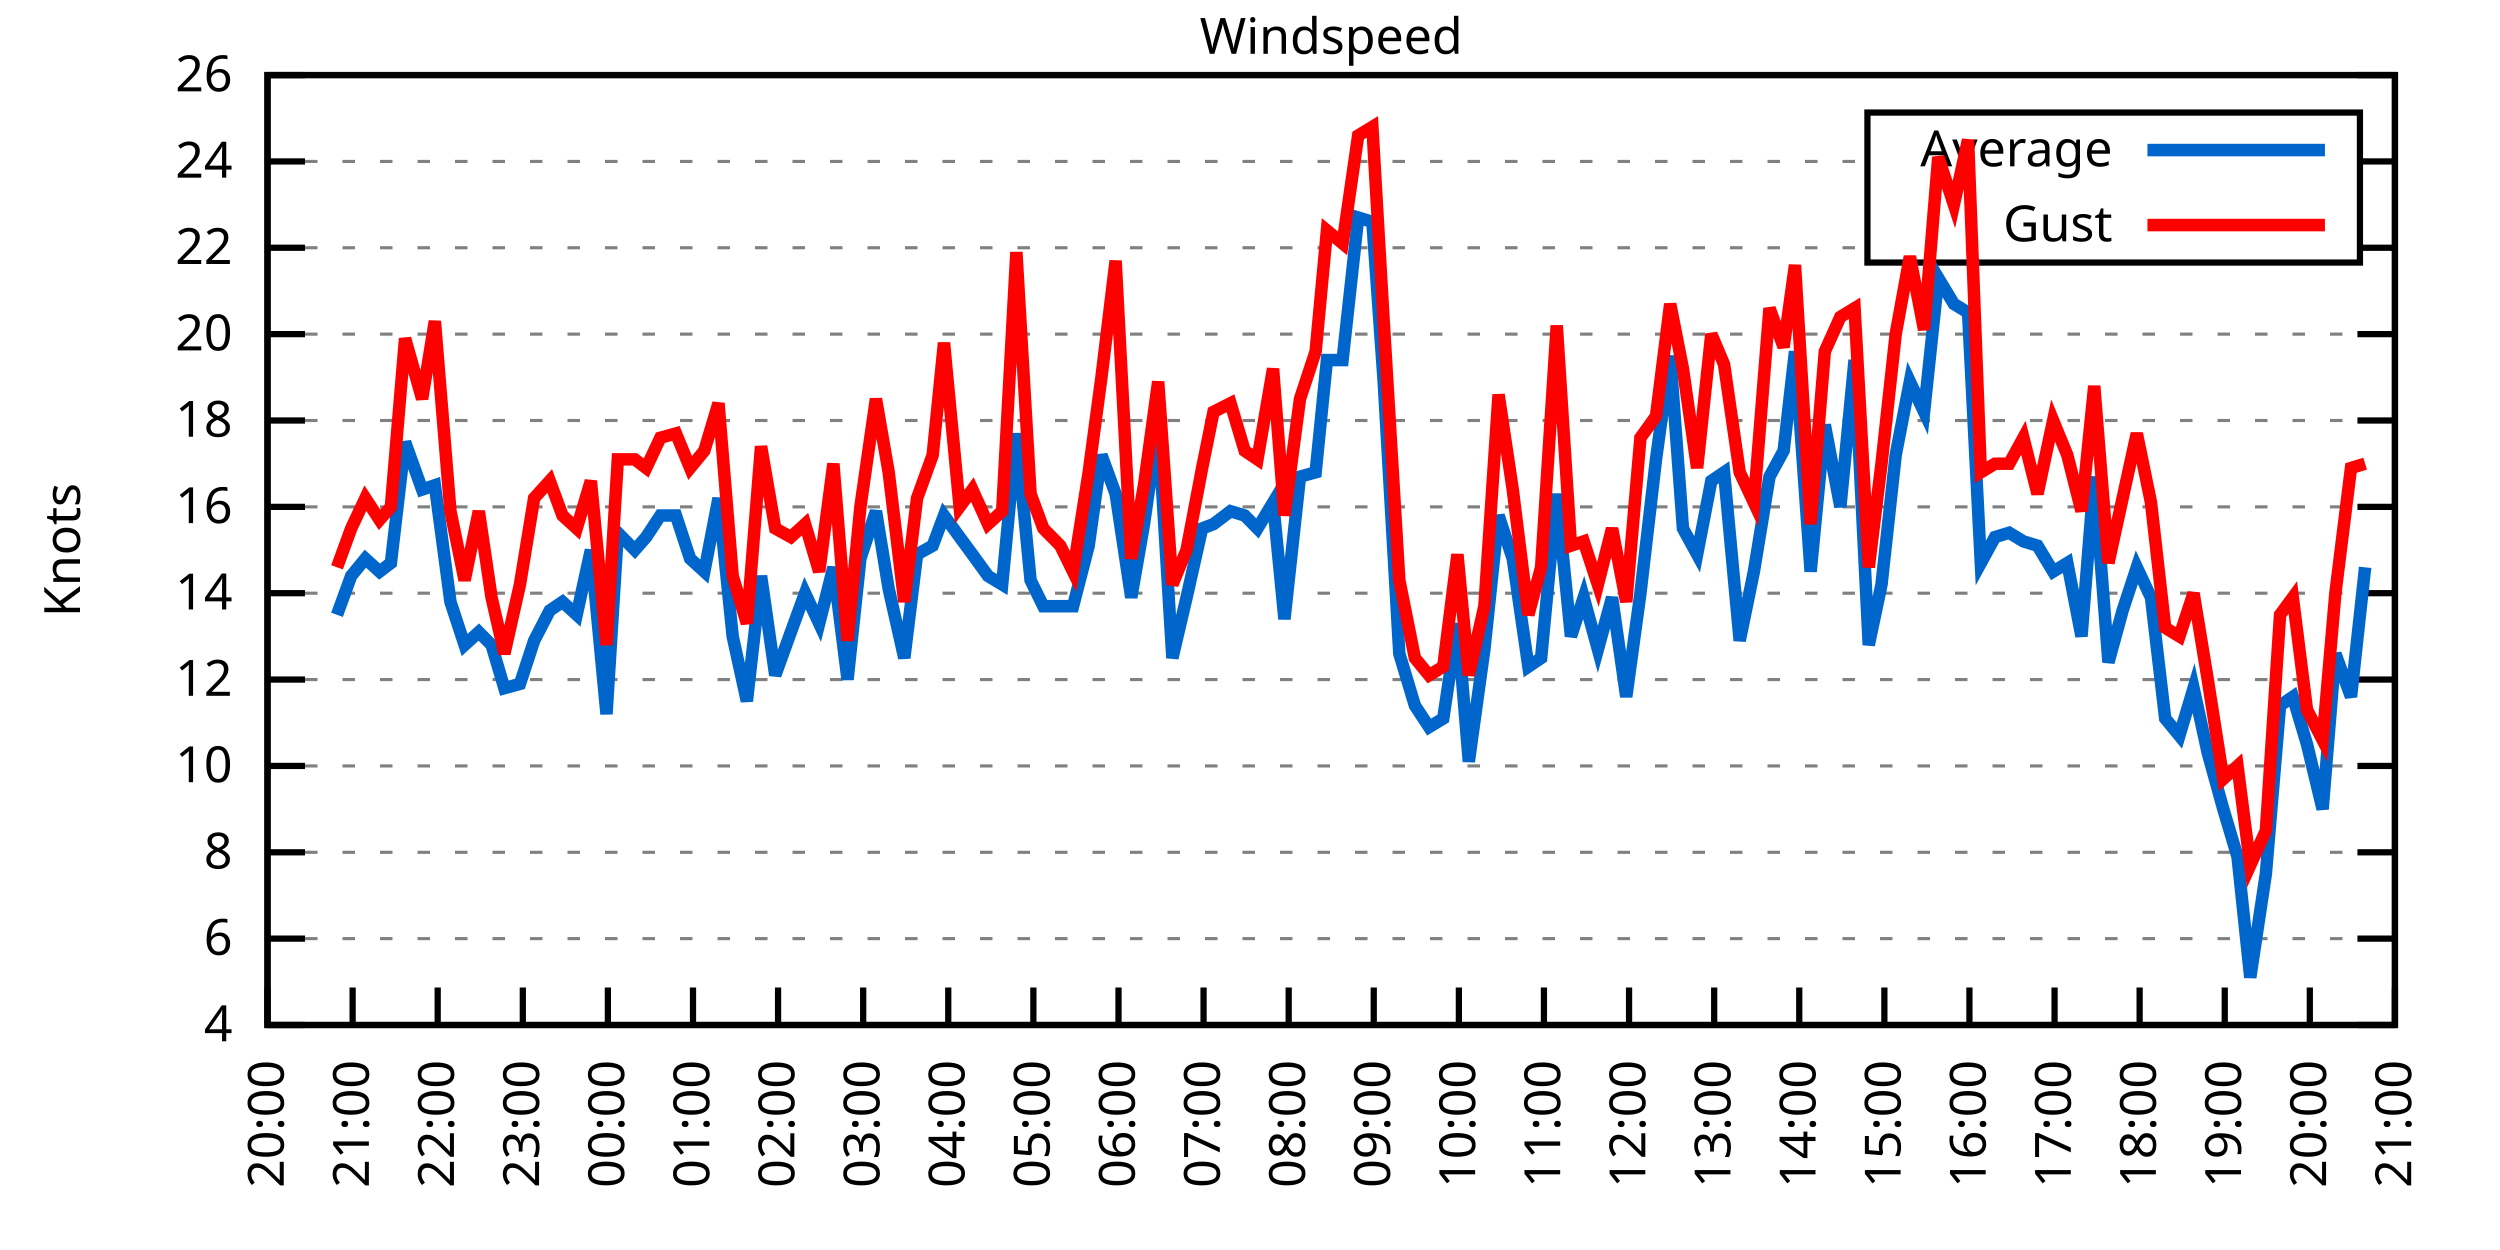
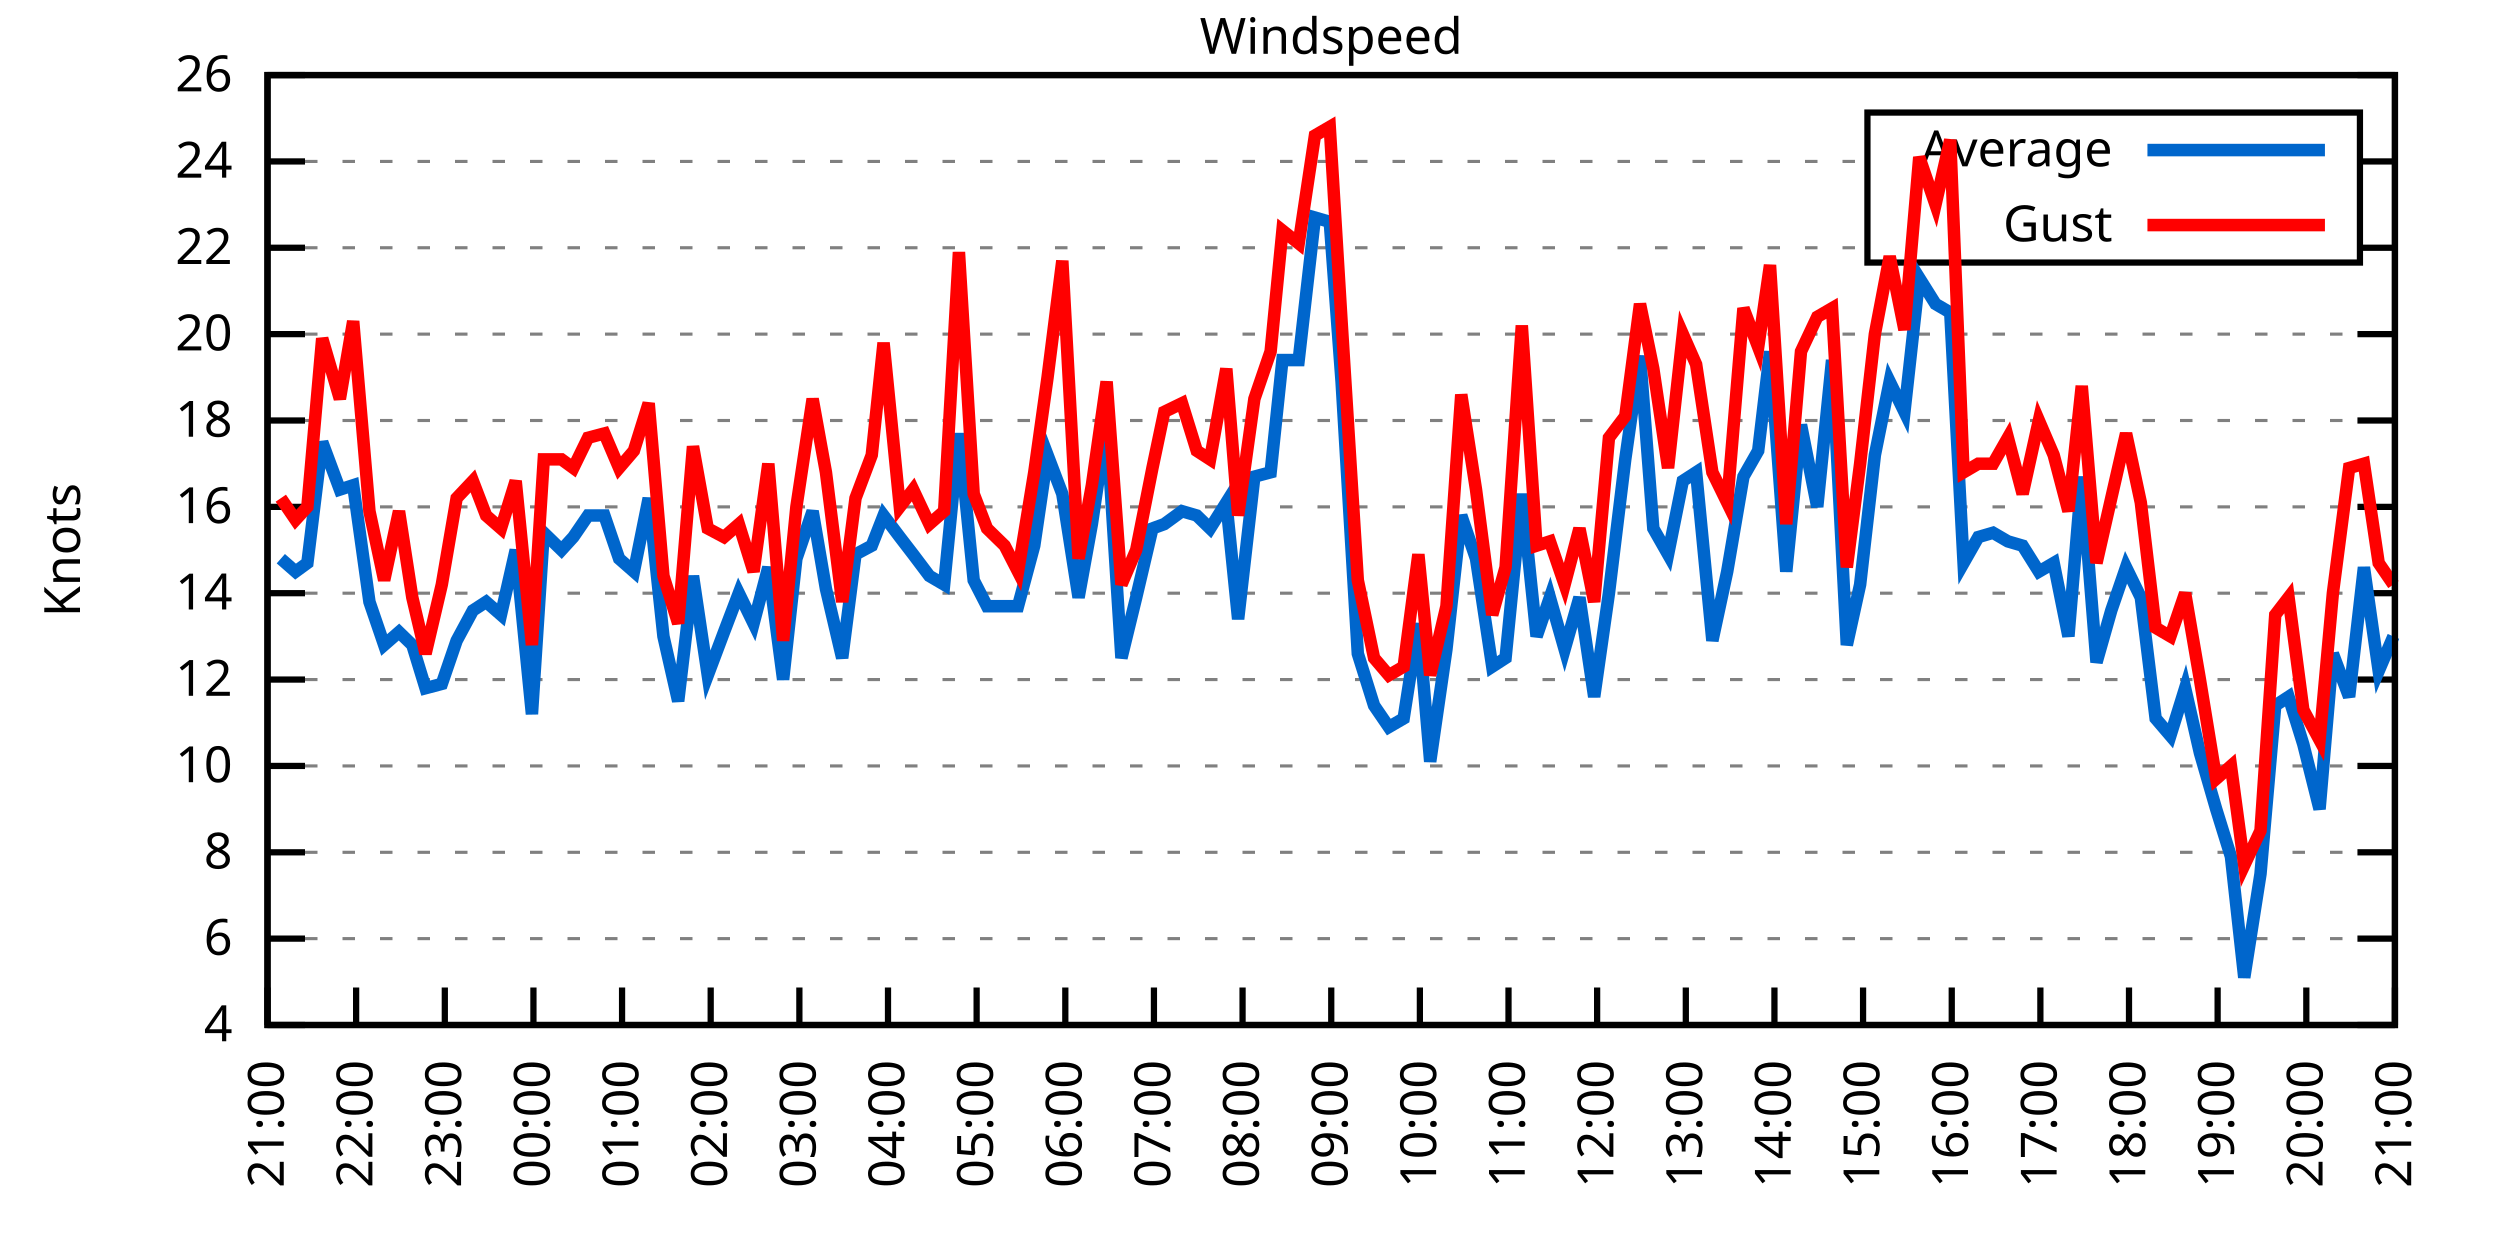
<svg xmlns="http://www.w3.org/2000/svg" xmlns:xlink="http://www.w3.org/1999/xlink" width="400" height="200" viewBox="0 0 400 200">
  <g id="gnuplot_canvas">
    <rect x="0" y="0" width="400" height="200" fill="none" />
    <defs>
      <circle id="gpDot" r="0.5" stroke-width="0.5" stroke="currentColor" />
      <path id="gpPt0" stroke-width="0.333" stroke="currentColor" d="M-1,0 h2 M0,-1 v2" />
      <path id="gpPt1" stroke-width="0.333" stroke="currentColor" d="M-1,-1 L1,1 M1,-1 L-1,1" />
      <path id="gpPt2" stroke-width="0.333" stroke="currentColor" d="M-1,0 L1,0 M0,-1 L0,1 M-1,-1 L1,1 M-1,1 L1,-1" />
      <rect id="gpPt3" stroke-width="0.333" stroke="currentColor" x="-1" y="-1" width="2" height="2" />
      <rect id="gpPt4" stroke-width="0.333" stroke="currentColor" fill="currentColor" x="-1" y="-1" width="2" height="2" />
      <circle id="gpPt5" stroke-width="0.333" stroke="currentColor" cx="0" cy="0" r="1" />
      <use xlink:href="#gpPt5" id="gpPt6" fill="currentColor" stroke="none" />
      <path id="gpPt7" stroke-width="0.333" stroke="currentColor" d="M0,-1.33 L-1.33,0.67 L1.33,0.67 z" />
      <use xlink:href="#gpPt7" id="gpPt8" fill="currentColor" stroke="none" />
      <use xlink:href="#gpPt7" id="gpPt9" stroke="currentColor" transform="rotate(180)" />
      <use xlink:href="#gpPt9" id="gpPt10" fill="currentColor" stroke="none" />
      <use xlink:href="#gpPt3" id="gpPt11" stroke="currentColor" transform="rotate(45)" />
      <use xlink:href="#gpPt11" id="gpPt12" fill="currentColor" stroke="none" />
      <path id="gpPt13" stroke-width="0.333" stroke="currentColor" d="M0,1.330 L1.265,0.411 L0.782,-1.067 L-0.782,-1.076 L-1.265,0.411 z" />
      <use xlink:href="#gpPt13" id="gpPt14" fill="currentColor" stroke="none" />
      <filter id="textbox" filterUnits="objectBoundingBox" x="0" y="0" height="1" width="1">
        <feFlood flood-color="white" flood-opacity="1" result="bgnd" />
        <feComposite in="SourceGraphic" in2="bgnd" operator="atop" />
      </filter>
      <filter id="greybox" filterUnits="objectBoundingBox" x="0" y="0" height="1" width="1">
        <feFlood flood-color="lightgrey" flood-opacity="1" result="grey" />
        <feComposite in="SourceGraphic" in2="grey" operator="atop" />
      </filter>
    </defs>
    <g fill="none" color="white" stroke="currentColor" stroke-width="1.00" stroke-linecap="butt" stroke-linejoin="miter">
</g>
    <g fill="none" color="black" stroke="currentColor" stroke-width="1.00" stroke-linecap="butt" stroke-linejoin="miter">
      <g stroke="none" shape-rendering="crispEdges">
        <polygon fill="rgb(255, 255, 255)" points="42.80,164.00 383.18,164.00 383.18,12.02 42.80,12.02 " />
      </g>
    </g>
    <g fill="none" color="black" stroke="currentColor" stroke-width="1.00" stroke-linecap="butt" stroke-linejoin="miter">
</g>
    <g fill="none" color="black" stroke="black" stroke-width="0.50" stroke-linecap="butt" stroke-linejoin="miter">
</g>
    <g fill="none" color="gray" stroke="currentColor" stroke-width="0.50" stroke-linecap="butt" stroke-linejoin="miter">
      <path stroke="gray" stroke-dasharray="2,4" class="gridline" d="M42.80,164.00 L383.19,164.00  " />
    </g>
    <g fill="none" color="gray" stroke="gray" stroke-width="1.00" stroke-linecap="butt" stroke-linejoin="miter">
</g>
    <g fill="none" color="black" stroke="currentColor" stroke-width="1.00" stroke-linecap="butt" stroke-linejoin="miter">
      <path stroke="black" d="M42.80,164.00 L48.80,164.00 M383.19,164.00 L377.19,164.00  " />
      <g transform="translate(37.20,166.60)" stroke="none" fill="black" font-family="Sans" font-size="8.00" text-anchor="end">
        <text>
          <tspan font-family="Sans"> 4</tspan>
        </text>
      </g>
    </g>
    <g fill="none" color="black" stroke="currentColor" stroke-width="1.00" stroke-linecap="butt" stroke-linejoin="miter">
</g>
    <g fill="none" color="black" stroke="black" stroke-width="0.50" stroke-linecap="butt" stroke-linejoin="miter">
</g>
    <g fill="none" color="gray" stroke="currentColor" stroke-width="0.50" stroke-linecap="butt" stroke-linejoin="miter">
      <path stroke="gray" stroke-dasharray="2,4" class="gridline" d="M42.80,150.18 L383.19,150.18  " />
    </g>
    <g fill="none" color="gray" stroke="gray" stroke-width="1.00" stroke-linecap="butt" stroke-linejoin="miter">
</g>
    <g fill="none" color="black" stroke="currentColor" stroke-width="1.00" stroke-linecap="butt" stroke-linejoin="miter">
      <path stroke="black" d="M42.80,150.18 L48.80,150.18 M383.19,150.18 L377.19,150.18  " />
      <g transform="translate(37.20,152.78)" stroke="none" fill="black" font-family="Sans" font-size="8.00" text-anchor="end">
        <text>
          <tspan font-family="Sans"> 6</tspan>
        </text>
      </g>
    </g>
    <g fill="none" color="black" stroke="currentColor" stroke-width="1.00" stroke-linecap="butt" stroke-linejoin="miter">
</g>
    <g fill="none" color="black" stroke="black" stroke-width="0.50" stroke-linecap="butt" stroke-linejoin="miter">
</g>
    <g fill="none" color="gray" stroke="currentColor" stroke-width="0.50" stroke-linecap="butt" stroke-linejoin="miter">
      <path stroke="gray" stroke-dasharray="2,4" class="gridline" d="M42.80,136.37 L383.19,136.37  " />
    </g>
    <g fill="none" color="gray" stroke="gray" stroke-width="1.00" stroke-linecap="butt" stroke-linejoin="miter">
</g>
    <g fill="none" color="black" stroke="currentColor" stroke-width="1.00" stroke-linecap="butt" stroke-linejoin="miter">
      <path stroke="black" d="M42.80,136.37 L48.80,136.37 M383.19,136.37 L377.19,136.37  " />
      <g transform="translate(37.20,138.97)" stroke="none" fill="black" font-family="Sans" font-size="8.00" text-anchor="end">
        <text>
          <tspan font-family="Sans"> 8</tspan>
        </text>
      </g>
    </g>
    <g fill="none" color="black" stroke="currentColor" stroke-width="1.00" stroke-linecap="butt" stroke-linejoin="miter">
</g>
    <g fill="none" color="black" stroke="black" stroke-width="0.50" stroke-linecap="butt" stroke-linejoin="miter">
</g>
    <g fill="none" color="gray" stroke="currentColor" stroke-width="0.50" stroke-linecap="butt" stroke-linejoin="miter">
      <path stroke="gray" stroke-dasharray="2,4" class="gridline" d="M42.80,122.55 L383.19,122.55  " />
    </g>
    <g fill="none" color="gray" stroke="gray" stroke-width="1.00" stroke-linecap="butt" stroke-linejoin="miter">
</g>
    <g fill="none" color="black" stroke="currentColor" stroke-width="1.00" stroke-linecap="butt" stroke-linejoin="miter">
      <path stroke="black" d="M42.80,122.55 L48.80,122.55 M383.19,122.55 L377.19,122.55  " />
      <g transform="translate(37.20,125.15)" stroke="none" fill="black" font-family="Sans" font-size="8.00" text-anchor="end">
        <text>
          <tspan font-family="Sans"> 10</tspan>
        </text>
      </g>
    </g>
    <g fill="none" color="black" stroke="currentColor" stroke-width="1.00" stroke-linecap="butt" stroke-linejoin="miter">
</g>
    <g fill="none" color="black" stroke="black" stroke-width="0.50" stroke-linecap="butt" stroke-linejoin="miter">
</g>
    <g fill="none" color="gray" stroke="currentColor" stroke-width="0.50" stroke-linecap="butt" stroke-linejoin="miter">
      <path stroke="gray" stroke-dasharray="2,4" class="gridline" d="M42.80,108.73 L383.19,108.73  " />
    </g>
    <g fill="none" color="gray" stroke="gray" stroke-width="1.00" stroke-linecap="butt" stroke-linejoin="miter">
</g>
    <g fill="none" color="black" stroke="currentColor" stroke-width="1.00" stroke-linecap="butt" stroke-linejoin="miter">
      <path stroke="black" d="M42.80,108.73 L48.80,108.73 M383.19,108.73 L377.19,108.73  " />
      <g transform="translate(37.20,111.33)" stroke="none" fill="black" font-family="Sans" font-size="8.00" text-anchor="end">
        <text>
          <tspan font-family="Sans"> 12</tspan>
        </text>
      </g>
    </g>
    <g fill="none" color="black" stroke="currentColor" stroke-width="1.00" stroke-linecap="butt" stroke-linejoin="miter">
</g>
    <g fill="none" color="black" stroke="black" stroke-width="0.50" stroke-linecap="butt" stroke-linejoin="miter">
</g>
    <g fill="none" color="gray" stroke="currentColor" stroke-width="0.50" stroke-linecap="butt" stroke-linejoin="miter">
      <path stroke="gray" stroke-dasharray="2,4" class="gridline" d="M42.80,94.91 L383.19,94.91  " />
    </g>
    <g fill="none" color="gray" stroke="gray" stroke-width="1.00" stroke-linecap="butt" stroke-linejoin="miter">
</g>
    <g fill="none" color="black" stroke="currentColor" stroke-width="1.00" stroke-linecap="butt" stroke-linejoin="miter">
      <path stroke="black" d="M42.80,94.91 L48.80,94.91 M383.19,94.91 L377.19,94.91  " />
      <g transform="translate(37.20,97.51)" stroke="none" fill="black" font-family="Sans" font-size="8.00" text-anchor="end">
        <text>
          <tspan font-family="Sans"> 14</tspan>
        </text>
      </g>
    </g>
    <g fill="none" color="black" stroke="currentColor" stroke-width="1.00" stroke-linecap="butt" stroke-linejoin="miter">
</g>
    <g fill="none" color="black" stroke="black" stroke-width="0.50" stroke-linecap="butt" stroke-linejoin="miter">
</g>
    <g fill="none" color="gray" stroke="currentColor" stroke-width="0.50" stroke-linecap="butt" stroke-linejoin="miter">
      <path stroke="gray" stroke-dasharray="2,4" class="gridline" d="M42.80,81.10 L383.19,81.10  " />
    </g>
    <g fill="none" color="gray" stroke="gray" stroke-width="1.00" stroke-linecap="butt" stroke-linejoin="miter">
</g>
    <g fill="none" color="black" stroke="currentColor" stroke-width="1.00" stroke-linecap="butt" stroke-linejoin="miter">
      <path stroke="black" d="M42.80,81.10 L48.80,81.10 M383.19,81.10 L377.19,81.10  " />
      <g transform="translate(37.20,83.70)" stroke="none" fill="black" font-family="Sans" font-size="8.00" text-anchor="end">
        <text>
          <tspan font-family="Sans"> 16</tspan>
        </text>
      </g>
    </g>
    <g fill="none" color="black" stroke="currentColor" stroke-width="1.00" stroke-linecap="butt" stroke-linejoin="miter">
</g>
    <g fill="none" color="black" stroke="black" stroke-width="0.50" stroke-linecap="butt" stroke-linejoin="miter">
</g>
    <g fill="none" color="gray" stroke="currentColor" stroke-width="0.50" stroke-linecap="butt" stroke-linejoin="miter">
      <path stroke="gray" stroke-dasharray="2,4" class="gridline" d="M42.80,67.28 L383.19,67.28  " />
    </g>
    <g fill="none" color="gray" stroke="gray" stroke-width="1.00" stroke-linecap="butt" stroke-linejoin="miter">
</g>
    <g fill="none" color="black" stroke="currentColor" stroke-width="1.00" stroke-linecap="butt" stroke-linejoin="miter">
      <path stroke="black" d="M42.80,67.28 L48.80,67.28 M383.19,67.28 L377.19,67.28  " />
      <g transform="translate(37.20,69.88)" stroke="none" fill="black" font-family="Sans" font-size="8.00" text-anchor="end">
        <text>
          <tspan font-family="Sans"> 18</tspan>
        </text>
      </g>
    </g>
    <g fill="none" color="black" stroke="currentColor" stroke-width="1.00" stroke-linecap="butt" stroke-linejoin="miter">
</g>
    <g fill="none" color="black" stroke="black" stroke-width="0.50" stroke-linecap="butt" stroke-linejoin="miter">
</g>
    <g fill="none" color="gray" stroke="currentColor" stroke-width="0.50" stroke-linecap="butt" stroke-linejoin="miter">
      <path stroke="gray" stroke-dasharray="2,4" class="gridline" d="M42.80,53.46 L383.19,53.46  " />
    </g>
    <g fill="none" color="gray" stroke="gray" stroke-width="1.00" stroke-linecap="butt" stroke-linejoin="miter">
</g>
    <g fill="none" color="black" stroke="currentColor" stroke-width="1.00" stroke-linecap="butt" stroke-linejoin="miter">
      <path stroke="black" d="M42.80,53.46 L48.80,53.46 M383.19,53.46 L377.19,53.46  " />
      <g transform="translate(37.20,56.06)" stroke="none" fill="black" font-family="Sans" font-size="8.00" text-anchor="end">
        <text>
          <tspan font-family="Sans"> 20</tspan>
        </text>
      </g>
    </g>
    <g fill="none" color="black" stroke="currentColor" stroke-width="1.00" stroke-linecap="butt" stroke-linejoin="miter">
</g>
    <g fill="none" color="black" stroke="black" stroke-width="0.50" stroke-linecap="butt" stroke-linejoin="miter">
</g>
    <g fill="none" color="gray" stroke="currentColor" stroke-width="0.50" stroke-linecap="butt" stroke-linejoin="miter">
      <path stroke="gray" stroke-dasharray="2,4" class="gridline" d="M42.80,39.64 L298.79,39.64 M377.59,39.64 L383.19,39.64  " />
    </g>
    <g fill="none" color="gray" stroke="gray" stroke-width="1.00" stroke-linecap="butt" stroke-linejoin="miter">
</g>
    <g fill="none" color="black" stroke="currentColor" stroke-width="1.00" stroke-linecap="butt" stroke-linejoin="miter">
      <path stroke="black" d="M42.80,39.64 L48.80,39.64 M383.19,39.64 L377.19,39.64  " />
      <g transform="translate(37.20,42.24)" stroke="none" fill="black" font-family="Sans" font-size="8.00" text-anchor="end">
        <text>
          <tspan font-family="Sans"> 22</tspan>
        </text>
      </g>
    </g>
    <g fill="none" color="black" stroke="currentColor" stroke-width="1.00" stroke-linecap="butt" stroke-linejoin="miter">
</g>
    <g fill="none" color="black" stroke="black" stroke-width="0.50" stroke-linecap="butt" stroke-linejoin="miter">
</g>
    <g fill="none" color="gray" stroke="currentColor" stroke-width="0.50" stroke-linecap="butt" stroke-linejoin="miter">
      <path stroke="gray" stroke-dasharray="2,4" class="gridline" d="M42.80,25.83 L298.79,25.83 M377.59,25.83 L383.19,25.83  " />
    </g>
    <g fill="none" color="gray" stroke="gray" stroke-width="1.00" stroke-linecap="butt" stroke-linejoin="miter">
</g>
    <g fill="none" color="black" stroke="currentColor" stroke-width="1.00" stroke-linecap="butt" stroke-linejoin="miter">
      <path stroke="black" d="M42.80,25.83 L48.80,25.83 M383.19,25.83 L377.19,25.83  " />
      <g transform="translate(37.20,28.43)" stroke="none" fill="black" font-family="Sans" font-size="8.00" text-anchor="end">
        <text>
          <tspan font-family="Sans"> 24</tspan>
        </text>
      </g>
    </g>
    <g fill="none" color="black" stroke="currentColor" stroke-width="1.00" stroke-linecap="butt" stroke-linejoin="miter">
</g>
    <g fill="none" color="black" stroke="black" stroke-width="0.50" stroke-linecap="butt" stroke-linejoin="miter">
</g>
    <g fill="none" color="gray" stroke="currentColor" stroke-width="0.50" stroke-linecap="butt" stroke-linejoin="miter">
      <path stroke="gray" stroke-dasharray="2,4" class="gridline" d="M42.80,12.01 L383.19,12.01  " />
    </g>
    <g fill="none" color="gray" stroke="gray" stroke-width="1.00" stroke-linecap="butt" stroke-linejoin="miter">
</g>
    <g fill="none" color="black" stroke="currentColor" stroke-width="1.00" stroke-linecap="butt" stroke-linejoin="miter">
      <path stroke="black" d="M42.80,12.01 L48.80,12.01 M383.19,12.01 L377.19,12.01  " />
      <g transform="translate(37.20,14.61)" stroke="none" fill="black" font-family="Sans" font-size="8.00" text-anchor="end">
        <text>
          <tspan font-family="Sans"> 26</tspan>
        </text>
      </g>
    </g>
    <g fill="none" color="black" stroke="currentColor" stroke-width="1.00" stroke-linecap="butt" stroke-linejoin="miter">
      <path stroke="black" d="M42.80,164.00 L42.80,158.00  " />
      <g transform="translate(45.40,169.60) rotate(270.00)" stroke="none" fill="black" font-family="Sans" font-size="8.00" text-anchor="end">
        <text>
-           <tspan font-family="Sans">20:00</tspan>
-         </text>
-       </g>
-     </g>
-     <g fill="none" color="black" stroke="currentColor" stroke-width="1.00" stroke-linecap="butt" stroke-linejoin="miter">
-       <path stroke="black" d="M56.42,164.00 L56.42,158.00  " />
-       <g transform="translate(59.02,169.60) rotate(270.00)" stroke="none" fill="black" font-family="Sans" font-size="8.00" text-anchor="end">
-         <text>
          <tspan font-family="Sans">21:00</tspan>
        </text>
      </g>
    </g>
    <g fill="none" color="black" stroke="currentColor" stroke-width="1.00" stroke-linecap="butt" stroke-linejoin="miter">
-       <path stroke="black" d="M70.03,164.00 L70.03,158.00  " />
-       <g transform="translate(72.63,169.60) rotate(270.00)" stroke="none" fill="black" font-family="Sans" font-size="8.00" text-anchor="end">
+       <path stroke="black" d="M56.98,164.00 L56.98,158.00  " />
+       <g transform="translate(59.58,169.60) rotate(270.00)" stroke="none" fill="black" font-family="Sans" font-size="8.00" text-anchor="end">
        <text>
          <tspan font-family="Sans">22:00</tspan>
        </text>
      </g>
    </g>
    <g fill="none" color="black" stroke="currentColor" stroke-width="1.00" stroke-linecap="butt" stroke-linejoin="miter">
-       <path stroke="black" d="M83.65,164.00 L83.65,158.00  " />
-       <g transform="translate(86.25,169.60) rotate(270.00)" stroke="none" fill="black" font-family="Sans" font-size="8.00" text-anchor="end">
+       <path stroke="black" d="M71.17,164.00 L71.17,158.00  " />
+       <g transform="translate(73.77,169.60) rotate(270.00)" stroke="none" fill="black" font-family="Sans" font-size="8.00" text-anchor="end">
        <text>
          <tspan font-family="Sans">23:00</tspan>
        </text>
      </g>
    </g>
    <g fill="none" color="black" stroke="currentColor" stroke-width="1.00" stroke-linecap="butt" stroke-linejoin="miter">
-       <path stroke="black" d="M97.26,164.00 L97.26,158.00  " />
-       <g transform="translate(99.86,169.60) rotate(270.00)" stroke="none" fill="black" font-family="Sans" font-size="8.00" text-anchor="end">
+       <path stroke="black" d="M85.35,164.00 L85.35,158.00  " />
+       <g transform="translate(87.95,169.60) rotate(270.00)" stroke="none" fill="black" font-family="Sans" font-size="8.00" text-anchor="end">
        <text>
          <tspan font-family="Sans">00:00</tspan>
        </text>
      </g>
    </g>
    <g fill="none" color="black" stroke="currentColor" stroke-width="1.00" stroke-linecap="butt" stroke-linejoin="miter">
-       <path stroke="black" d="M110.88,164.00 L110.88,158.00  " />
-       <g transform="translate(113.48,169.60) rotate(270.00)" stroke="none" fill="black" font-family="Sans" font-size="8.00" text-anchor="end">
+       <path stroke="black" d="M99.53,164.00 L99.53,158.00  " />
+       <g transform="translate(102.13,169.60) rotate(270.00)" stroke="none" fill="black" font-family="Sans" font-size="8.00" text-anchor="end">
        <text>
          <tspan font-family="Sans">01:00</tspan>
        </text>
      </g>
    </g>
    <g fill="none" color="black" stroke="currentColor" stroke-width="1.00" stroke-linecap="butt" stroke-linejoin="miter">
-       <path stroke="black" d="M124.49,164.00 L124.49,158.00  " />
-       <g transform="translate(127.09,169.60) rotate(270.00)" stroke="none" fill="black" font-family="Sans" font-size="8.00" text-anchor="end">
+       <path stroke="black" d="M113.71,164.00 L113.71,158.00  " />
+       <g transform="translate(116.31,169.60) rotate(270.00)" stroke="none" fill="black" font-family="Sans" font-size="8.00" text-anchor="end">
        <text>
          <tspan font-family="Sans">02:00</tspan>
        </text>
      </g>
    </g>
    <g fill="none" color="black" stroke="currentColor" stroke-width="1.00" stroke-linecap="butt" stroke-linejoin="miter">
-       <path stroke="black" d="M138.11,164.00 L138.11,158.00  " />
-       <g transform="translate(140.71,169.60) rotate(270.00)" stroke="none" fill="black" font-family="Sans" font-size="8.00" text-anchor="end">
+       <path stroke="black" d="M127.90,164.00 L127.90,158.00  " />
+       <g transform="translate(130.50,169.60) rotate(270.00)" stroke="none" fill="black" font-family="Sans" font-size="8.00" text-anchor="end">
        <text>
          <tspan font-family="Sans">03:00</tspan>
        </text>
      </g>
    </g>
    <g fill="none" color="black" stroke="currentColor" stroke-width="1.00" stroke-linecap="butt" stroke-linejoin="miter">
-       <path stroke="black" d="M151.72,164.00 L151.72,158.00  " />
-       <g transform="translate(154.32,169.60) rotate(270.00)" stroke="none" fill="black" font-family="Sans" font-size="8.00" text-anchor="end">
+       <path stroke="black" d="M142.08,164.00 L142.08,158.00  " />
+       <g transform="translate(144.68,169.60) rotate(270.00)" stroke="none" fill="black" font-family="Sans" font-size="8.00" text-anchor="end">
        <text>
          <tspan font-family="Sans">04:00</tspan>
        </text>
      </g>
    </g>
    <g fill="none" color="black" stroke="currentColor" stroke-width="1.00" stroke-linecap="butt" stroke-linejoin="miter">
-       <path stroke="black" d="M165.34,164.00 L165.34,158.00  " />
-       <g transform="translate(167.94,169.60) rotate(270.00)" stroke="none" fill="black" font-family="Sans" font-size="8.00" text-anchor="end">
+       <path stroke="black" d="M156.26,164.00 L156.26,158.00  " />
+       <g transform="translate(158.86,169.60) rotate(270.00)" stroke="none" fill="black" font-family="Sans" font-size="8.00" text-anchor="end">
        <text>
          <tspan font-family="Sans">05:00</tspan>
        </text>
      </g>
    </g>
    <g fill="none" color="black" stroke="currentColor" stroke-width="1.00" stroke-linecap="butt" stroke-linejoin="miter">
-       <path stroke="black" d="M178.96,164.00 L178.96,158.00  " />
-       <g transform="translate(181.56,169.60) rotate(270.00)" stroke="none" fill="black" font-family="Sans" font-size="8.00" text-anchor="end">
+       <path stroke="black" d="M170.45,164.00 L170.45,158.00  " />
+       <g transform="translate(173.05,169.60) rotate(270.00)" stroke="none" fill="black" font-family="Sans" font-size="8.00" text-anchor="end">
        <text>
          <tspan font-family="Sans">06:00</tspan>
        </text>
      </g>
    </g>
    <g fill="none" color="black" stroke="currentColor" stroke-width="1.00" stroke-linecap="butt" stroke-linejoin="miter">
-       <path stroke="black" d="M192.57,164.00 L192.57,158.00  " />
-       <g transform="translate(195.17,169.60) rotate(270.00)" stroke="none" fill="black" font-family="Sans" font-size="8.00" text-anchor="end">
+       <path stroke="black" d="M184.63,164.00 L184.63,158.00  " />
+       <g transform="translate(187.23,169.60) rotate(270.00)" stroke="none" fill="black" font-family="Sans" font-size="8.00" text-anchor="end">
        <text>
          <tspan font-family="Sans">07:00</tspan>
        </text>
      </g>
    </g>
    <g fill="none" color="black" stroke="currentColor" stroke-width="1.00" stroke-linecap="butt" stroke-linejoin="miter">
-       <path stroke="black" d="M206.19,164.00 L206.19,158.00  " />
-       <g transform="translate(208.79,169.60) rotate(270.00)" stroke="none" fill="black" font-family="Sans" font-size="8.00" text-anchor="end">
+       <path stroke="black" d="M198.81,164.00 L198.81,158.00  " />
+       <g transform="translate(201.41,169.60) rotate(270.00)" stroke="none" fill="black" font-family="Sans" font-size="8.00" text-anchor="end">
        <text>
          <tspan font-family="Sans">08:00</tspan>
        </text>
      </g>
    </g>
    <g fill="none" color="black" stroke="currentColor" stroke-width="1.00" stroke-linecap="butt" stroke-linejoin="miter">
-       <path stroke="black" d="M219.80,164.00 L219.80,158.00  " />
-       <g transform="translate(222.40,169.60) rotate(270.00)" stroke="none" fill="black" font-family="Sans" font-size="8.00" text-anchor="end">
+       <path stroke="black" d="M213.00,164.00 L213.00,158.00  " />
+       <g transform="translate(215.60,169.60) rotate(270.00)" stroke="none" fill="black" font-family="Sans" font-size="8.00" text-anchor="end">
        <text>
          <tspan font-family="Sans">09:00</tspan>
        </text>
      </g>
    </g>
    <g fill="none" color="black" stroke="currentColor" stroke-width="1.00" stroke-linecap="butt" stroke-linejoin="miter">
-       <path stroke="black" d="M233.42,164.00 L233.42,158.00  " />
-       <g transform="translate(236.02,169.60) rotate(270.00)" stroke="none" fill="black" font-family="Sans" font-size="8.00" text-anchor="end">
+       <path stroke="black" d="M227.18,164.00 L227.18,158.00  " />
+       <g transform="translate(229.78,169.60) rotate(270.00)" stroke="none" fill="black" font-family="Sans" font-size="8.00" text-anchor="end">
        <text>
          <tspan font-family="Sans">10:00</tspan>
        </text>
      </g>
    </g>
    <g fill="none" color="black" stroke="currentColor" stroke-width="1.00" stroke-linecap="butt" stroke-linejoin="miter">
-       <path stroke="black" d="M247.03,164.00 L247.03,158.00  " />
-       <g transform="translate(249.63,169.60) rotate(270.00)" stroke="none" fill="black" font-family="Sans" font-size="8.00" text-anchor="end">
+       <path stroke="black" d="M241.36,164.00 L241.36,158.00  " />
+       <g transform="translate(243.96,169.60) rotate(270.00)" stroke="none" fill="black" font-family="Sans" font-size="8.00" text-anchor="end">
        <text>
          <tspan font-family="Sans">11:00</tspan>
        </text>
      </g>
    </g>
    <g fill="none" color="black" stroke="currentColor" stroke-width="1.00" stroke-linecap="butt" stroke-linejoin="miter">
-       <path stroke="black" d="M260.65,164.00 L260.65,158.00  " />
-       <g transform="translate(263.25,169.60) rotate(270.00)" stroke="none" fill="black" font-family="Sans" font-size="8.00" text-anchor="end">
+       <path stroke="black" d="M255.54,164.00 L255.54,158.00  " />
+       <g transform="translate(258.14,169.60) rotate(270.00)" stroke="none" fill="black" font-family="Sans" font-size="8.00" text-anchor="end">
        <text>
          <tspan font-family="Sans">12:00</tspan>
        </text>
      </g>
    </g>
    <g fill="none" color="black" stroke="currentColor" stroke-width="1.00" stroke-linecap="butt" stroke-linejoin="miter">
-       <path stroke="black" d="M274.27,164.00 L274.27,158.00  " />
-       <g transform="translate(276.87,169.60) rotate(270.00)" stroke="none" fill="black" font-family="Sans" font-size="8.00" text-anchor="end">
+       <path stroke="black" d="M269.73,164.00 L269.73,158.00  " />
+       <g transform="translate(272.33,169.60) rotate(270.00)" stroke="none" fill="black" font-family="Sans" font-size="8.00" text-anchor="end">
        <text>
          <tspan font-family="Sans">13:00</tspan>
        </text>
      </g>
    </g>
    <g fill="none" color="black" stroke="currentColor" stroke-width="1.00" stroke-linecap="butt" stroke-linejoin="miter">
-       <path stroke="black" d="M287.88,164.00 L287.88,158.00  " />
-       <g transform="translate(290.48,169.60) rotate(270.00)" stroke="none" fill="black" font-family="Sans" font-size="8.00" text-anchor="end">
+       <path stroke="black" d="M283.91,164.00 L283.91,158.00  " />
+       <g transform="translate(286.51,169.60) rotate(270.00)" stroke="none" fill="black" font-family="Sans" font-size="8.00" text-anchor="end">
        <text>
          <tspan font-family="Sans">14:00</tspan>
        </text>
      </g>
    </g>
    <g fill="none" color="black" stroke="currentColor" stroke-width="1.00" stroke-linecap="butt" stroke-linejoin="miter">
-       <path stroke="black" d="M301.50,164.00 L301.50,158.00  " />
-       <g transform="translate(304.10,169.60) rotate(270.00)" stroke="none" fill="black" font-family="Sans" font-size="8.00" text-anchor="end">
+       <path stroke="black" d="M298.09,164.00 L298.09,158.00  " />
+       <g transform="translate(300.69,169.60) rotate(270.00)" stroke="none" fill="black" font-family="Sans" font-size="8.00" text-anchor="end">
        <text>
          <tspan font-family="Sans">15:00</tspan>
        </text>
      </g>
    </g>
    <g fill="none" color="black" stroke="currentColor" stroke-width="1.00" stroke-linecap="butt" stroke-linejoin="miter">
-       <path stroke="black" d="M315.11,164.00 L315.11,158.00  " />
-       <g transform="translate(317.71,169.60) rotate(270.00)" stroke="none" fill="black" font-family="Sans" font-size="8.00" text-anchor="end">
+       <path stroke="black" d="M312.28,164.00 L312.28,158.00  " />
+       <g transform="translate(314.88,169.60) rotate(270.00)" stroke="none" fill="black" font-family="Sans" font-size="8.00" text-anchor="end">
        <text>
          <tspan font-family="Sans">16:00</tspan>
        </text>
      </g>
    </g>
    <g fill="none" color="black" stroke="currentColor" stroke-width="1.00" stroke-linecap="butt" stroke-linejoin="miter">
-       <path stroke="black" d="M328.73,164.00 L328.73,158.00  " />
-       <g transform="translate(331.33,169.60) rotate(270.00)" stroke="none" fill="black" font-family="Sans" font-size="8.00" text-anchor="end">
+       <path stroke="black" d="M326.46,164.00 L326.46,158.00  " />
+       <g transform="translate(329.06,169.60) rotate(270.00)" stroke="none" fill="black" font-family="Sans" font-size="8.00" text-anchor="end">
        <text>
          <tspan font-family="Sans">17:00</tspan>
        </text>
      </g>
    </g>
    <g fill="none" color="black" stroke="currentColor" stroke-width="1.00" stroke-linecap="butt" stroke-linejoin="miter">
-       <path stroke="black" d="M342.34,164.00 L342.34,158.00  " />
-       <g transform="translate(344.94,169.60) rotate(270.00)" stroke="none" fill="black" font-family="Sans" font-size="8.00" text-anchor="end">
+       <path stroke="black" d="M340.64,164.00 L340.64,158.00  " />
+       <g transform="translate(343.24,169.60) rotate(270.00)" stroke="none" fill="black" font-family="Sans" font-size="8.00" text-anchor="end">
        <text>
          <tspan font-family="Sans">18:00</tspan>
        </text>
      </g>
    </g>
    <g fill="none" color="black" stroke="currentColor" stroke-width="1.00" stroke-linecap="butt" stroke-linejoin="miter">
-       <path stroke="black" d="M355.96,164.00 L355.96,158.00  " />
-       <g transform="translate(358.56,169.60) rotate(270.00)" stroke="none" fill="black" font-family="Sans" font-size="8.00" text-anchor="end">
+       <path stroke="black" d="M354.82,164.00 L354.82,158.00  " />
+       <g transform="translate(357.42,169.60) rotate(270.00)" stroke="none" fill="black" font-family="Sans" font-size="8.00" text-anchor="end">
        <text>
          <tspan font-family="Sans">19:00</tspan>
        </text>
      </g>
    </g>
    <g fill="none" color="black" stroke="currentColor" stroke-width="1.00" stroke-linecap="butt" stroke-linejoin="miter">
-       <path stroke="black" d="M369.57,164.00 L369.57,158.00  " />
-       <g transform="translate(372.17,169.60) rotate(270.00)" stroke="none" fill="black" font-family="Sans" font-size="8.00" text-anchor="end">
+       <path stroke="black" d="M369.01,164.00 L369.01,158.00  " />
+       <g transform="translate(371.61,169.60) rotate(270.00)" stroke="none" fill="black" font-family="Sans" font-size="8.00" text-anchor="end">
        <text>
          <tspan font-family="Sans">20:00</tspan>
        </text>
      </g>
    </g>
    <g fill="none" color="black" stroke="currentColor" stroke-width="1.00" stroke-linecap="butt" stroke-linejoin="miter">
      <path stroke="black" d="M383.19,164.00 L383.19,158.00  " />
      <g transform="translate(385.79,169.60) rotate(270.00)" stroke="none" fill="black" font-family="Sans" font-size="8.00" text-anchor="end">
        <text>
          <tspan font-family="Sans">21:00</tspan>
        </text>
      </g>
    </g>
    <g fill="none" color="black" stroke="currentColor" stroke-width="1.00" stroke-linecap="butt" stroke-linejoin="miter">
</g>
    <g fill="none" color="black" stroke="currentColor" stroke-width="1.00" stroke-linecap="butt" stroke-linejoin="miter">
      <path stroke="black" d="M42.80,12.01 L42.80,164.00 L383.19,164.00 L383.19,12.01 L42.80,12.01 Z  " />
    </g>
    <g fill="none" color="black" stroke="currentColor" stroke-width="1.00" stroke-linecap="butt" stroke-linejoin="miter">
</g>
    <g fill="none" color="black" stroke="currentColor" stroke-width="1.00" stroke-linecap="butt" stroke-linejoin="miter">
      <path stroke="black" d="M298.79,42.01 L298.79,18.01 L377.59,18.01 L377.59,42.01 L298.79,42.01 Z  " />
    </g>
    <g id="Windspeed_plot_1">
      <g fill="none" color="white" stroke="black" stroke-width="2.00" stroke-linecap="butt" stroke-linejoin="miter">
</g>
      <g fill="none" color="black" stroke="currentColor" stroke-width="2.00" stroke-linecap="butt" stroke-linejoin="miter">
        <g transform="translate(337.99,26.61)" stroke="none" fill="black" font-family="Sans" font-size="8.00" text-anchor="end">
          <text>
            <tspan font-family="Sans">Average</tspan>
          </text>
        </g>
      </g>
      <g fill="none" color="black" stroke="currentColor" stroke-width="2.00" stroke-linecap="butt" stroke-linejoin="miter">
-         <path stroke="rgb(  0, 102, 204)" d="M343.59,24.01 L371.99,24.01 M53.92,98.37 L56.19,92.15 L58.46,89.39 L60.73,91.46 L62.54,90.08 L64.81,70.73   L67.54,78.33 L69.58,77.64 L72.07,96.30 L74.34,103.20 L76.61,101.13 L78.65,103.20 L80.70,110.11 L83.19,109.42   L85.46,102.51 L87.96,97.68 L90.00,96.30 L92.27,98.37 L94.54,88.00 L97.04,114.26 L98.85,85.24 L101.57,88.00   L103.39,85.93 L105.66,82.48 L108.15,82.48 L110.42,89.39 L112.69,91.46 L114.96,79.71 L117.23,101.82 L119.50,112.19   L121.77,92.15 L124.04,108.04 L126.54,101.13 L128.81,94.91 L131.07,99.75 L133.34,90.77 L135.61,108.73 L137.66,89.39   L140.15,81.79 L142.19,94.22 L144.69,105.28 L146.73,88.70 L149.23,87.31 L151.04,82.48 L153.54,85.93 L155.58,88.70   L158.08,92.15 L160.35,93.53 L162.62,69.35 L164.89,92.84 L166.93,96.99 L169.65,96.99 L171.69,96.99 L174.19,87.31   L176.23,72.81 L178.50,79.02 L181.00,95.60 L183.04,83.86 L185.31,67.97 L187.58,105.28 L189.85,95.60 L192.34,84.55   L194.16,83.86 L196.88,81.79 L199.15,82.48 L201.19,84.55 L203.69,80.41 L205.51,99.06 L208.00,76.26 L210.50,75.57   L212.31,57.61 L214.81,57.61 L217.31,34.81 L219.58,35.50 L221.39,61.06 L223.89,104.59 L226.38,112.88 L228.65,116.33   L230.92,114.95 L233.19,99.75 L235.01,121.86 L237.50,103.89 L239.77,82.48 L242.04,89.39 L244.54,106.66 L246.58,105.28   L249.08,79.02 L251.35,101.82 L253.39,95.60 L255.66,103.89 L257.93,95.60 L260.20,111.49 L262.47,94.91 L264.96,73.50   L267.23,56.92 L269.27,84.55 L271.54,88.70 L273.81,76.95 L275.85,75.57 L278.35,102.51 L280.62,91.46 L283.12,76.26   L285.38,72.12 L287.20,56.23 L289.70,91.46 L291.97,67.97 L294.46,81.10 L296.73,57.61 L299.00,103.20 L301.04,93.53   L303.31,72.81 L305.58,61.06 L307.85,65.90 L310.12,44.48 L312.62,48.63 L314.89,50.01 L316.93,90.08 L319.20,85.93   L321.47,85.24 L323.74,86.62 L326.00,87.31 L328.50,91.46 L330.77,90.08 L333.04,101.82 L335.08,76.26 L337.35,105.97   L339.62,97.68 L341.89,90.77 L344.16,95.60 L346.43,114.95 L348.70,117.71 L350.97,110.11 L353.24,120.48 L355.73,129.46   L358.00,137.06 L360.04,156.40 L362.54,139.82 L364.81,112.88 L366.85,111.49 L369.12,119.09 L371.62,129.46 L373.66,104.59   L376.16,111.49 L378.42,90.77  " />
+         <path stroke="rgb(  0, 102, 204)" d="M343.59,24.01 L371.99,24.01 M44.93,89.39 L47.29,91.46 L49.18,90.08 L51.55,70.73 L54.38,78.33 L56.51,77.64   L59.11,96.30 L61.47,103.20 L63.84,101.13 L65.97,103.20 L68.09,110.11 L70.69,109.42 L73.06,102.51 L75.66,97.68   L77.78,96.30 L80.15,98.37 L82.51,88.00 L85.11,114.26 L87.00,85.24 L89.84,88.00 L91.73,85.93 L94.09,82.48   L96.70,82.48 L99.06,89.39 L101.42,91.46 L103.79,79.71 L106.15,101.82 L108.51,112.19 L110.88,92.15 L113.24,108.04   L115.84,101.13 L118.21,94.91 L120.57,99.75 L122.93,90.77 L125.30,108.73 L127.42,89.39 L130.02,81.79 L132.15,94.22   L134.75,105.28 L136.88,88.70 L139.48,87.31 L141.37,82.48 L143.97,85.93 L146.10,88.70 L148.70,92.15 L151.06,93.53   L153.43,69.35 L155.79,92.84 L157.92,96.99 L160.75,96.99 L162.88,96.99 L165.48,87.31 L167.61,72.81 L169.97,79.02   L172.57,95.60 L174.70,83.86 L177.06,67.97 L179.43,105.28 L181.79,95.60 L184.39,84.55 L186.28,83.86 L189.12,81.79   L191.48,82.48 L193.61,84.55 L196.21,80.41 L198.10,99.06 L200.70,76.26 L203.30,75.57 L205.19,57.61 L207.79,57.61   L210.39,34.81 L212.76,35.50 L214.65,61.06 L217.25,104.59 L219.85,112.88 L222.21,116.33 L224.58,114.95 L226.94,99.75   L228.83,121.86 L231.43,103.89 L233.80,82.48 L236.16,89.39 L238.76,106.66 L240.89,105.28 L243.49,79.02 L245.85,101.82   L247.98,95.60 L250.34,103.89 L252.71,95.60 L255.07,111.49 L257.43,94.91 L260.04,73.50 L262.40,56.92 L264.53,84.55   L266.89,88.70 L269.25,76.95 L271.38,75.57 L273.98,102.51 L276.35,91.46 L278.95,76.26 L281.31,72.12 L283.20,56.23   L285.80,91.46 L288.16,67.97 L290.76,81.10 L293.13,57.61 L295.49,103.20 L297.62,93.53 L299.98,72.81 L302.35,61.06   L304.71,65.90 L307.08,44.48 L309.68,48.63 L312.04,50.01 L314.17,90.08 L316.53,85.93 L318.89,85.24 L321.26,86.62   L323.62,87.31 L326.22,91.46 L328.59,90.08 L330.95,101.82 L333.08,76.26 L335.44,105.97 L337.80,97.68 L340.17,90.77   L342.53,95.60 L344.90,114.95 L347.26,117.71 L349.62,110.11 L351.99,120.48 L354.59,129.46 L356.95,137.06 L359.08,156.40   L361.68,139.82 L364.04,112.88 L366.17,111.49 L368.53,119.09 L371.13,129.46 L373.26,104.59 L375.86,111.49 L378.23,90.77   L380.59,107.35 L382.95,101.82  " />
      </g>
    </g>
    <g id="Windspeed_plot_2">
      <g fill="none" color="black" stroke="currentColor" stroke-width="2.00" stroke-linecap="butt" stroke-linejoin="miter">
        <g transform="translate(337.99,38.61)" stroke="none" fill="black" font-family="Sans" font-size="8.00" text-anchor="end">
          <text>
            <tspan font-family="Sans">Gust</tspan>
          </text>
        </g>
      </g>
      <g fill="none" color="black" stroke="currentColor" stroke-width="2.00" stroke-linecap="butt" stroke-linejoin="miter">
-         <path stroke="rgb(255,   0,   0)" d="M343.59,36.01 L371.99,36.01 M53.92,90.77 L56.19,84.55 L58.46,79.71 L60.73,83.17 L62.54,81.10 L64.81,54.15   L67.54,63.82 L69.58,51.39 L72.07,81.79 L74.34,92.84 L76.61,81.79 L78.65,95.60 L80.70,104.59 L83.19,93.53   L85.46,79.71 L87.96,76.95 L90.00,82.48 L92.27,84.55 L94.54,76.95 L97.04,103.20 L98.85,73.50 L101.57,73.50   L103.39,74.88 L105.66,70.04 L108.15,69.35 L110.42,74.88 L112.69,72.12 L114.96,64.52 L117.23,92.15 L119.50,99.75   L121.77,71.42 L124.04,84.55 L126.54,85.93 L128.81,83.86 L131.07,91.46 L133.34,74.19 L135.61,102.51 L137.66,81.10   L140.15,63.82 L142.19,75.57 L144.69,96.30 L146.73,79.71 L149.23,72.81 L151.04,54.84 L153.54,81.10 L155.58,78.33   L158.08,83.86 L160.35,81.79 L162.62,40.34 L164.89,79.02 L166.93,84.55 L169.65,87.31 L171.69,91.46 L174.19,75.57   L176.23,60.37 L178.50,41.72 L181.00,89.39 L183.04,77.64 L185.31,61.06 L187.58,93.53 L189.85,88.00 L192.34,74.88   L194.16,65.90 L196.88,64.52 L199.15,72.12 L201.19,73.50 L203.69,58.99 L205.51,82.48 L208.00,63.82 L210.50,56.23   L212.31,36.88 L214.81,38.95 L217.31,21.68 L219.58,20.30 L221.39,51.39 L223.89,92.84 L226.38,105.28 L228.65,108.04   L230.92,106.66 L233.19,88.70 L235.01,108.04 L237.50,96.99 L239.77,63.13 L242.04,78.33 L244.54,98.37 L246.58,90.77   L249.08,52.08 L251.35,87.31 L253.39,86.62 L255.66,93.53 L257.93,84.55 L260.20,96.30 L262.47,70.04 L264.96,66.59   L267.23,48.63 L269.27,58.99 L271.54,74.88 L273.81,53.46 L275.85,58.30 L278.35,75.57 L280.62,80.41 L283.12,49.32   L285.38,55.53 L287.20,42.41 L289.70,83.86 L291.97,56.23 L294.46,50.70 L296.73,49.32 L299.00,90.77 L301.04,74.19   L303.31,53.46 L305.58,41.03 L307.85,52.77 L310.12,25.14 L312.62,32.74 L314.89,22.37 L316.93,75.57 L319.20,74.19   L321.47,74.19 L323.74,70.04 L326.00,79.02 L328.50,67.28 L330.77,72.81 L333.04,81.79 L335.08,61.75 L337.35,90.08   L339.62,79.71 L341.89,69.35 L344.16,80.41 L346.43,100.44 L348.70,101.82 L350.97,94.91 L353.24,108.73 L355.73,124.62   L358.00,122.55 L360.04,138.44 L362.54,132.91 L364.81,98.37 L366.85,95.60 L369.12,113.57 L371.62,118.40 L373.66,94.91   L376.16,74.88 L378.42,74.19  " />
+         <path stroke="rgb(255,   0,   0)" d="M343.59,36.01 L371.99,36.01 M44.93,79.71 L47.29,83.17 L49.18,81.10 L51.55,54.15 L54.38,63.82 L56.51,51.39   L59.11,81.79 L61.47,92.84 L63.84,81.79 L65.97,95.60 L68.09,104.59 L70.69,93.53 L73.06,79.71 L75.66,76.95   L77.78,82.48 L80.15,84.55 L82.51,76.95 L85.11,103.20 L87.00,73.50 L89.84,73.50 L91.73,74.88 L94.09,70.04   L96.70,69.35 L99.06,74.88 L101.42,72.12 L103.79,64.52 L106.15,92.15 L108.51,99.75 L110.88,71.42 L113.24,84.55   L115.84,85.93 L118.21,83.86 L120.57,91.46 L122.93,74.19 L125.30,102.51 L127.42,81.10 L130.02,63.82 L132.15,75.57   L134.75,96.30 L136.88,79.71 L139.48,72.81 L141.37,54.84 L143.97,81.10 L146.10,78.33 L148.70,83.86 L151.06,81.79   L153.43,40.34 L155.79,79.02 L157.92,84.55 L160.75,87.31 L162.88,91.46 L165.48,75.57 L167.61,60.37 L169.97,41.72   L172.57,89.39 L174.70,77.64 L177.06,61.06 L179.43,93.53 L181.79,88.00 L184.39,74.88 L186.28,65.90 L189.12,64.52   L191.48,72.12 L193.61,73.50 L196.21,58.99 L198.10,82.48 L200.70,63.82 L203.30,56.23 L205.19,36.88 L207.79,38.95   L210.39,21.68 L212.76,20.30 L214.65,51.39 L217.25,92.84 L219.85,105.28 L222.21,108.04 L224.58,106.66 L226.94,88.70   L228.83,108.04 L231.43,96.99 L233.80,63.13 L236.16,78.33 L238.76,98.37 L240.89,90.77 L243.49,52.08 L245.85,87.31   L247.98,86.62 L250.34,93.53 L252.71,84.55 L255.07,96.30 L257.43,70.04 L260.04,66.59 L262.40,48.63 L264.53,58.99   L266.89,74.88 L269.25,53.46 L271.38,58.30 L273.98,75.57 L276.35,80.41 L278.95,49.32 L281.31,55.53 L283.20,42.41   L285.80,83.86 L288.16,56.23 L290.76,50.70 L293.13,49.32 L295.49,90.77 L297.62,74.19 L299.98,53.46 L302.35,41.03   L304.71,52.77 L307.08,25.14 L309.68,32.74 L312.04,22.37 L314.17,75.57 L316.53,74.19 L318.89,74.19 L321.26,70.04   L323.62,79.02 L326.22,67.28 L328.59,72.81 L330.95,81.79 L333.08,61.75 L335.44,90.08 L337.80,79.71 L340.17,69.35   L342.53,80.41 L344.90,100.44 L347.26,101.82 L349.62,94.91 L351.99,108.73 L354.59,124.62 L356.95,122.55 L359.08,138.44   L361.68,132.91 L364.04,98.37 L366.17,95.60 L368.53,113.57 L371.13,118.40 L373.26,94.91 L375.86,74.88 L378.23,74.19   L380.59,90.08 L382.95,93.53  " />
      </g>
    </g>
    <g fill="none" color="black" stroke="currentColor" stroke-width="2.00" stroke-linecap="butt" stroke-linejoin="miter">
</g>
    <g fill="none" color="black" stroke="black" stroke-width="1.00" stroke-linecap="butt" stroke-linejoin="miter">
</g>
    <g fill="none" color="black" stroke="currentColor" stroke-width="1.00" stroke-linecap="butt" stroke-linejoin="miter">
      <path stroke="black" d="M42.80,12.01 L42.80,164.00 L383.19,164.00 L383.19,12.01 L42.80,12.01 Z  " />
      <g transform="translate(12.80,88.01) rotate(270.00)" stroke="none" fill="black" font-family="Sans" font-size="8.00" text-anchor="middle">
        <text>
          <tspan font-family="Sans">Knots</tspan>
        </text>
      </g>
    </g>
    <g fill="none" color="black" stroke="currentColor" stroke-width="1.00" stroke-linecap="butt" stroke-linejoin="miter">
</g>
    <g fill="none" color="black" stroke="currentColor" stroke-width="1.00" stroke-linecap="butt" stroke-linejoin="miter">
      <g transform="translate(212.99,8.61)" stroke="none" fill="black" font-family="Sans" font-size="8.00" text-anchor="middle">
        <text>
          <tspan font-family="Sans">Windspeed</tspan>
        </text>
      </g>
    </g>
    <g fill="none" color="black" stroke="currentColor" stroke-width="1.00" stroke-linecap="butt" stroke-linejoin="miter">
</g>
  </g>
</svg>
